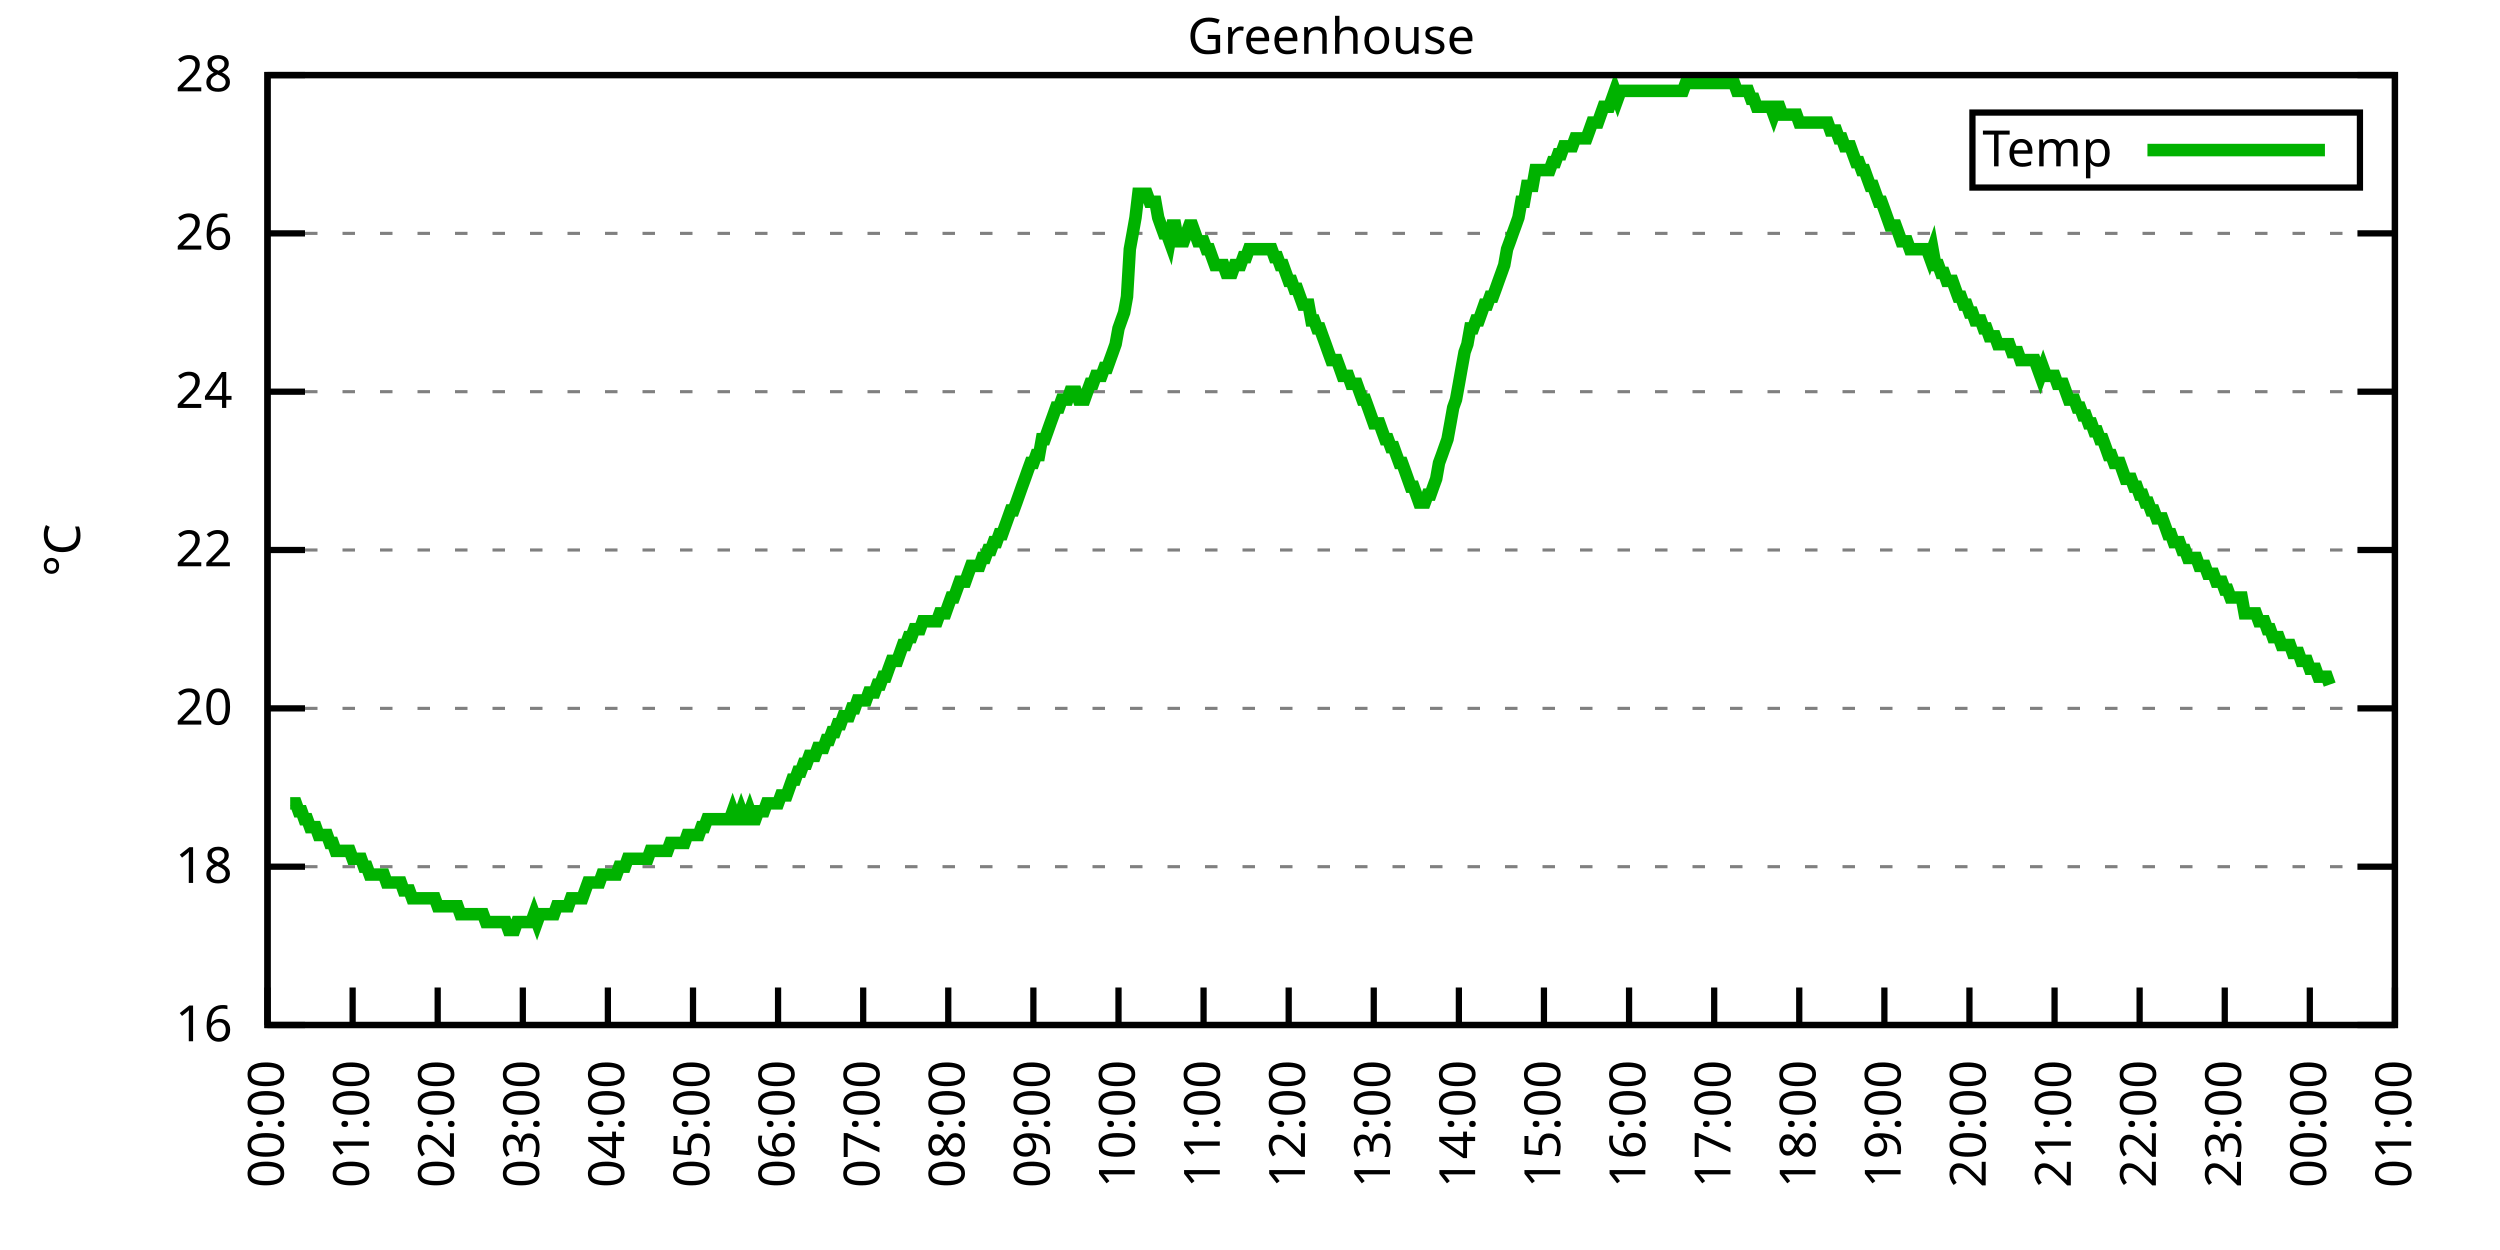
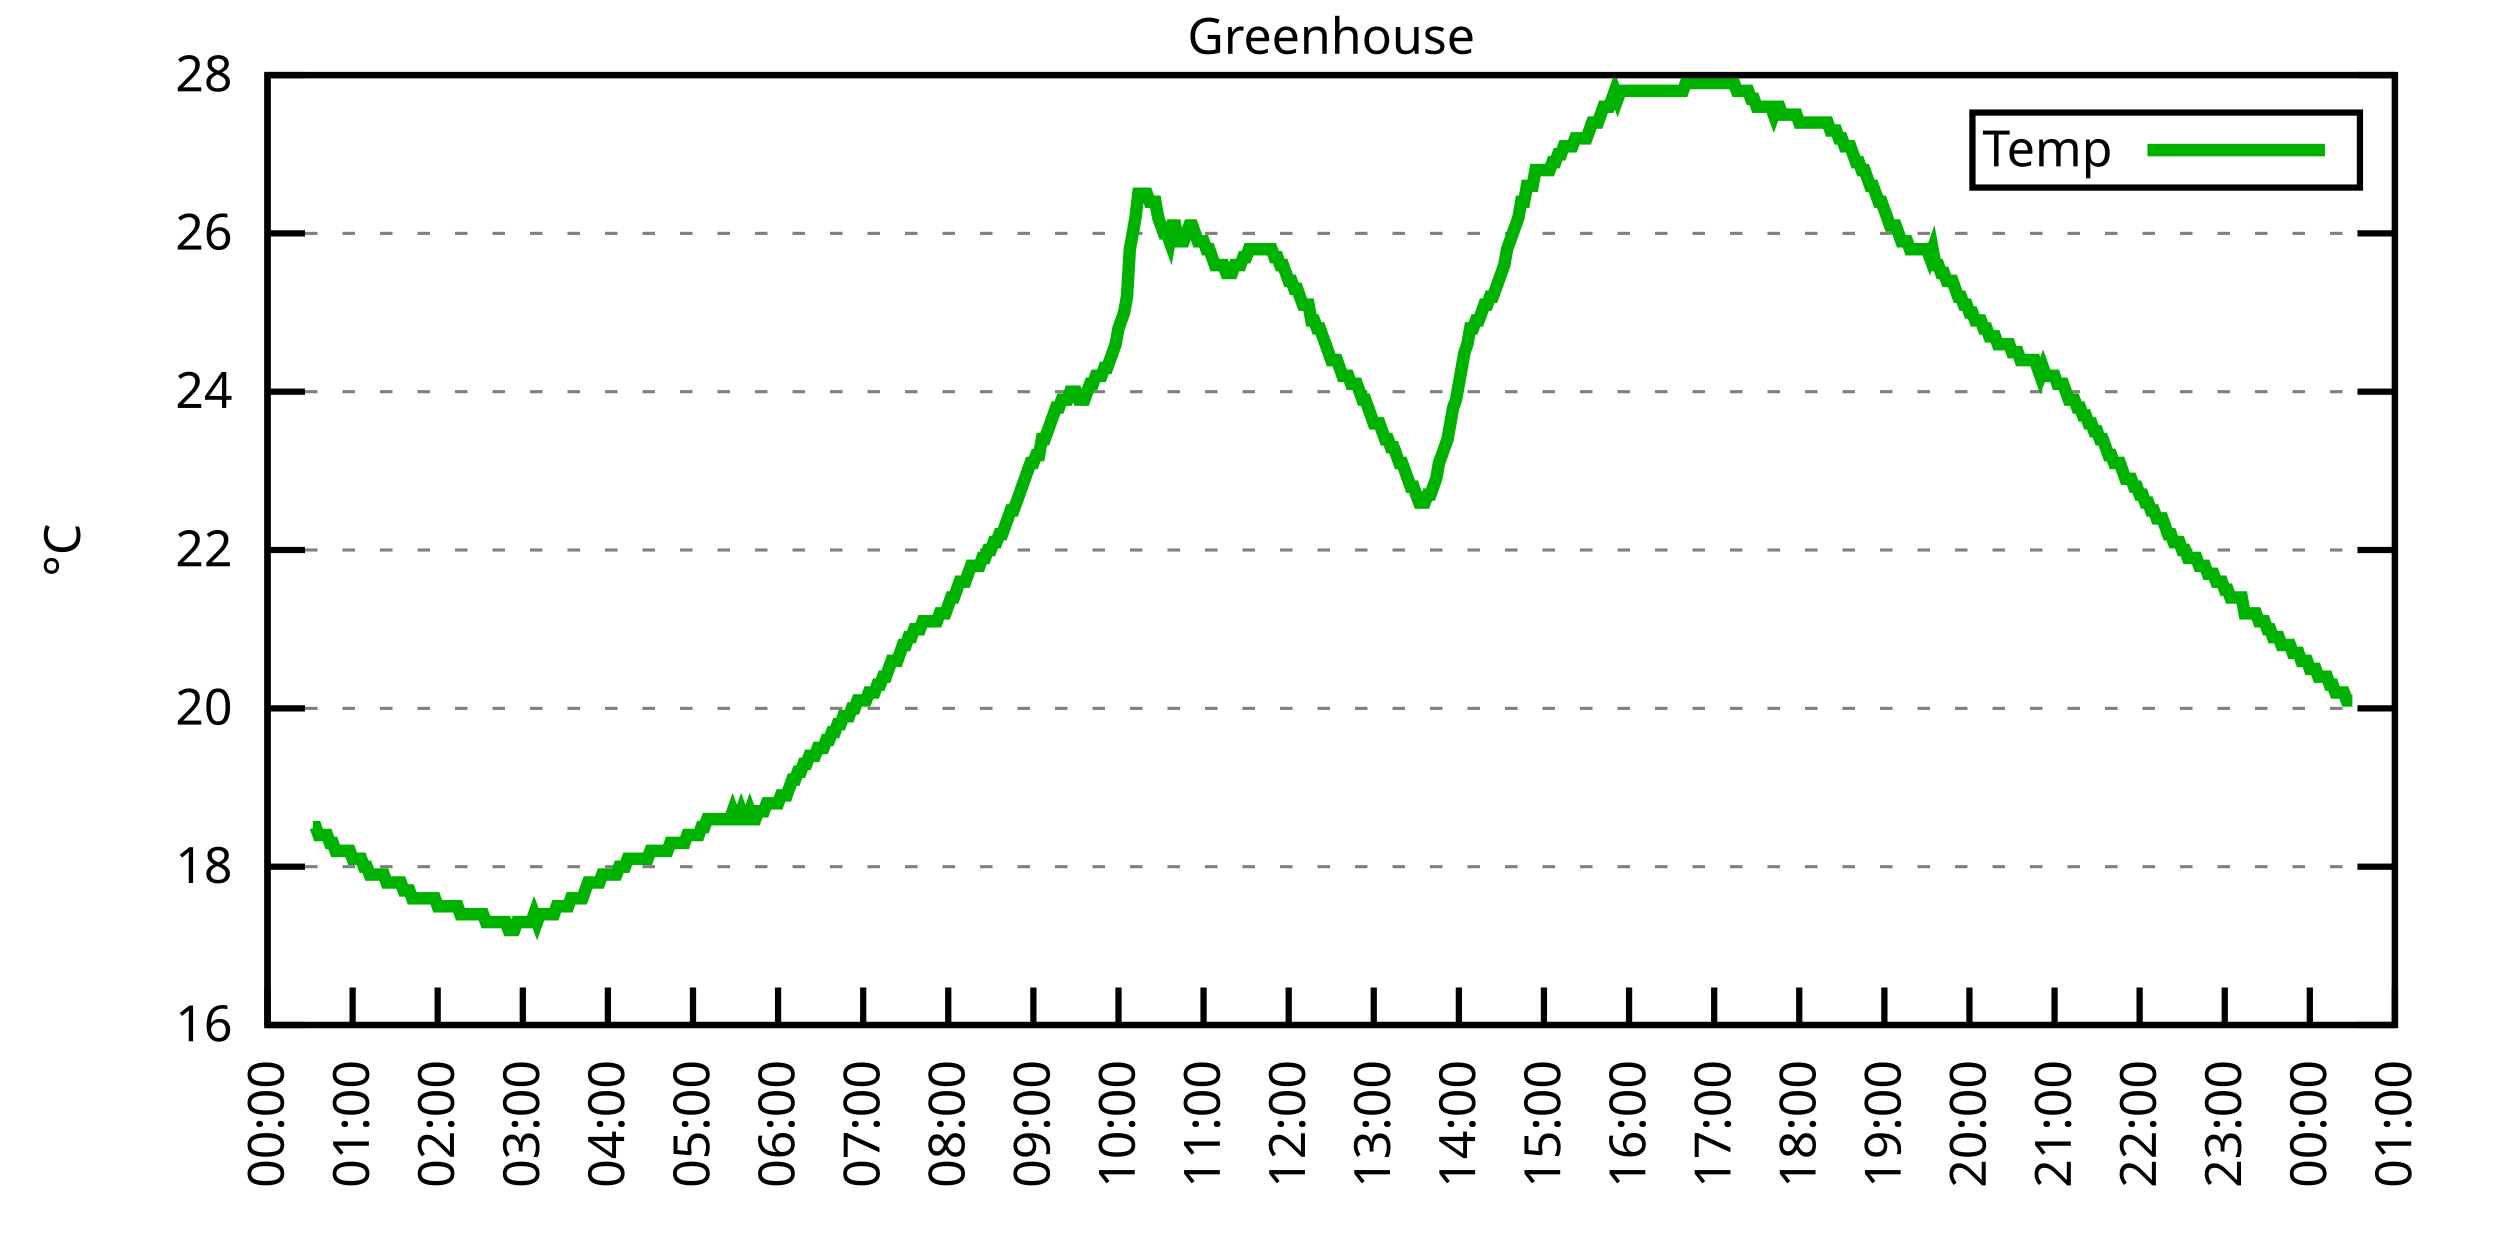
<svg xmlns="http://www.w3.org/2000/svg" xmlns:xlink="http://www.w3.org/1999/xlink" width="400" height="200" viewBox="0 0 400 200">
  <g id="gnuplot_canvas">
    <rect x="0" y="0" width="400" height="200" fill="none" />
    <defs>
      <circle id="gpDot" r="0.5" stroke-width="0.5" stroke="currentColor" />
      <path id="gpPt0" stroke-width="0.333" stroke="currentColor" d="M-1,0 h2 M0,-1 v2" />
      <path id="gpPt1" stroke-width="0.333" stroke="currentColor" d="M-1,-1 L1,1 M1,-1 L-1,1" />
      <path id="gpPt2" stroke-width="0.333" stroke="currentColor" d="M-1,0 L1,0 M0,-1 L0,1 M-1,-1 L1,1 M-1,1 L1,-1" />
      <rect id="gpPt3" stroke-width="0.333" stroke="currentColor" x="-1" y="-1" width="2" height="2" />
      <rect id="gpPt4" stroke-width="0.333" stroke="currentColor" fill="currentColor" x="-1" y="-1" width="2" height="2" />
      <circle id="gpPt5" stroke-width="0.333" stroke="currentColor" cx="0" cy="0" r="1" />
      <use xlink:href="#gpPt5" id="gpPt6" fill="currentColor" stroke="none" />
      <path id="gpPt7" stroke-width="0.333" stroke="currentColor" d="M0,-1.33 L-1.33,0.67 L1.33,0.67 z" />
      <use xlink:href="#gpPt7" id="gpPt8" fill="currentColor" stroke="none" />
      <use xlink:href="#gpPt7" id="gpPt9" stroke="currentColor" transform="rotate(180)" />
      <use xlink:href="#gpPt9" id="gpPt10" fill="currentColor" stroke="none" />
      <use xlink:href="#gpPt3" id="gpPt11" stroke="currentColor" transform="rotate(45)" />
      <use xlink:href="#gpPt11" id="gpPt12" fill="currentColor" stroke="none" />
      <path id="gpPt13" stroke-width="0.333" stroke="currentColor" d="M0,1.330 L1.265,0.411 L0.782,-1.067 L-0.782,-1.076 L-1.265,0.411 z" />
      <use xlink:href="#gpPt13" id="gpPt14" fill="currentColor" stroke="none" />
      <filter id="textbox" filterUnits="objectBoundingBox" x="0" y="0" height="1" width="1">
        <feFlood flood-color="white" flood-opacity="1" result="bgnd" />
        <feComposite in="SourceGraphic" in2="bgnd" operator="atop" />
      </filter>
      <filter id="greybox" filterUnits="objectBoundingBox" x="0" y="0" height="1" width="1">
        <feFlood flood-color="lightgrey" flood-opacity="1" result="grey" />
        <feComposite in="SourceGraphic" in2="grey" operator="atop" />
      </filter>
    </defs>
    <g fill="none" color="white" stroke="currentColor" stroke-width="1.00" stroke-linecap="butt" stroke-linejoin="miter">
</g>
    <g fill="none" color="black" stroke="currentColor" stroke-width="1.00" stroke-linecap="butt" stroke-linejoin="miter">
      <g stroke="none" shape-rendering="crispEdges">
        <polygon fill="rgb(255, 255, 255)" points="42.80,164.00 383.18,164.00 383.18,12.02 42.80,12.02 " />
      </g>
    </g>
    <g fill="none" color="black" stroke="currentColor" stroke-width="1.00" stroke-linecap="butt" stroke-linejoin="miter">
</g>
    <g fill="none" color="black" stroke="black" stroke-width="0.50" stroke-linecap="butt" stroke-linejoin="miter">
</g>
    <g fill="none" color="gray" stroke="currentColor" stroke-width="0.50" stroke-linecap="butt" stroke-linejoin="miter">
      <path stroke="gray" stroke-dasharray="2,4" class="gridline" d="M42.80,164.00 L383.19,164.00  " />
    </g>
    <g fill="none" color="gray" stroke="gray" stroke-width="1.00" stroke-linecap="butt" stroke-linejoin="miter">
</g>
    <g fill="none" color="black" stroke="currentColor" stroke-width="1.00" stroke-linecap="butt" stroke-linejoin="miter">
      <path stroke="black" d="M42.80,164.00 L48.80,164.00 M383.19,164.00 L377.19,164.00  " />
      <g transform="translate(37.20,166.60)" stroke="none" fill="black" font-family="Sans" font-size="8.00" text-anchor="end">
        <text>
          <tspan font-family="Sans"> 16</tspan>
        </text>
      </g>
    </g>
    <g fill="none" color="black" stroke="currentColor" stroke-width="1.00" stroke-linecap="butt" stroke-linejoin="miter">
</g>
    <g fill="none" color="black" stroke="black" stroke-width="0.50" stroke-linecap="butt" stroke-linejoin="miter">
</g>
    <g fill="none" color="gray" stroke="currentColor" stroke-width="0.50" stroke-linecap="butt" stroke-linejoin="miter">
      <path stroke="gray" stroke-dasharray="2,4" class="gridline" d="M42.80,138.67 L383.19,138.67  " />
    </g>
    <g fill="none" color="gray" stroke="gray" stroke-width="1.00" stroke-linecap="butt" stroke-linejoin="miter">
</g>
    <g fill="none" color="black" stroke="currentColor" stroke-width="1.00" stroke-linecap="butt" stroke-linejoin="miter">
      <path stroke="black" d="M42.80,138.67 L48.80,138.67 M383.19,138.67 L377.19,138.67  " />
      <g transform="translate(37.20,141.27)" stroke="none" fill="black" font-family="Sans" font-size="8.00" text-anchor="end">
        <text>
          <tspan font-family="Sans"> 18</tspan>
        </text>
      </g>
    </g>
    <g fill="none" color="black" stroke="currentColor" stroke-width="1.00" stroke-linecap="butt" stroke-linejoin="miter">
</g>
    <g fill="none" color="black" stroke="black" stroke-width="0.50" stroke-linecap="butt" stroke-linejoin="miter">
</g>
    <g fill="none" color="gray" stroke="currentColor" stroke-width="0.50" stroke-linecap="butt" stroke-linejoin="miter">
      <path stroke="gray" stroke-dasharray="2,4" class="gridline" d="M42.80,113.34 L383.19,113.34  " />
    </g>
    <g fill="none" color="gray" stroke="gray" stroke-width="1.00" stroke-linecap="butt" stroke-linejoin="miter">
</g>
    <g fill="none" color="black" stroke="currentColor" stroke-width="1.00" stroke-linecap="butt" stroke-linejoin="miter">
      <path stroke="black" d="M42.80,113.34 L48.80,113.34 M383.19,113.34 L377.19,113.34  " />
      <g transform="translate(37.20,115.94)" stroke="none" fill="black" font-family="Sans" font-size="8.00" text-anchor="end">
        <text>
          <tspan font-family="Sans"> 20</tspan>
        </text>
      </g>
    </g>
    <g fill="none" color="black" stroke="currentColor" stroke-width="1.00" stroke-linecap="butt" stroke-linejoin="miter">
</g>
    <g fill="none" color="black" stroke="black" stroke-width="0.50" stroke-linecap="butt" stroke-linejoin="miter">
</g>
    <g fill="none" color="gray" stroke="currentColor" stroke-width="0.50" stroke-linecap="butt" stroke-linejoin="miter">
      <path stroke="gray" stroke-dasharray="2,4" class="gridline" d="M42.80,88.00 L383.19,88.00  " />
    </g>
    <g fill="none" color="gray" stroke="gray" stroke-width="1.00" stroke-linecap="butt" stroke-linejoin="miter">
</g>
    <g fill="none" color="black" stroke="currentColor" stroke-width="1.00" stroke-linecap="butt" stroke-linejoin="miter">
      <path stroke="black" d="M42.80,88.00 L48.80,88.00 M383.19,88.00 L377.19,88.00  " />
      <g transform="translate(37.20,90.60)" stroke="none" fill="black" font-family="Sans" font-size="8.00" text-anchor="end">
        <text>
          <tspan font-family="Sans"> 22</tspan>
        </text>
      </g>
    </g>
    <g fill="none" color="black" stroke="currentColor" stroke-width="1.00" stroke-linecap="butt" stroke-linejoin="miter">
</g>
    <g fill="none" color="black" stroke="black" stroke-width="0.50" stroke-linecap="butt" stroke-linejoin="miter">
</g>
    <g fill="none" color="gray" stroke="currentColor" stroke-width="0.50" stroke-linecap="butt" stroke-linejoin="miter">
      <path stroke="gray" stroke-dasharray="2,4" class="gridline" d="M42.80,62.67 L383.19,62.67  " />
    </g>
    <g fill="none" color="gray" stroke="gray" stroke-width="1.00" stroke-linecap="butt" stroke-linejoin="miter">
</g>
    <g fill="none" color="black" stroke="currentColor" stroke-width="1.00" stroke-linecap="butt" stroke-linejoin="miter">
      <path stroke="black" d="M42.80,62.67 L48.80,62.67 M383.19,62.67 L377.19,62.67  " />
      <g transform="translate(37.20,65.27)" stroke="none" fill="black" font-family="Sans" font-size="8.00" text-anchor="end">
        <text>
          <tspan font-family="Sans"> 24</tspan>
        </text>
      </g>
    </g>
    <g fill="none" color="black" stroke="currentColor" stroke-width="1.00" stroke-linecap="butt" stroke-linejoin="miter">
</g>
    <g fill="none" color="black" stroke="black" stroke-width="0.50" stroke-linecap="butt" stroke-linejoin="miter">
</g>
    <g fill="none" color="gray" stroke="currentColor" stroke-width="0.50" stroke-linecap="butt" stroke-linejoin="miter">
      <path stroke="gray" stroke-dasharray="2,4" class="gridline" d="M42.80,37.34 L383.19,37.34  " />
    </g>
    <g fill="none" color="gray" stroke="gray" stroke-width="1.00" stroke-linecap="butt" stroke-linejoin="miter">
</g>
    <g fill="none" color="black" stroke="currentColor" stroke-width="1.00" stroke-linecap="butt" stroke-linejoin="miter">
      <path stroke="black" d="M42.80,37.34 L48.80,37.34 M383.19,37.34 L377.19,37.34  " />
      <g transform="translate(37.20,39.94)" stroke="none" fill="black" font-family="Sans" font-size="8.00" text-anchor="end">
        <text>
          <tspan font-family="Sans"> 26</tspan>
        </text>
      </g>
    </g>
    <g fill="none" color="black" stroke="currentColor" stroke-width="1.00" stroke-linecap="butt" stroke-linejoin="miter">
</g>
    <g fill="none" color="black" stroke="black" stroke-width="0.50" stroke-linecap="butt" stroke-linejoin="miter">
</g>
    <g fill="none" color="gray" stroke="currentColor" stroke-width="0.50" stroke-linecap="butt" stroke-linejoin="miter">
      <path stroke="gray" stroke-dasharray="2,4" class="gridline" d="M42.80,12.01 L383.19,12.01  " />
    </g>
    <g fill="none" color="gray" stroke="gray" stroke-width="1.00" stroke-linecap="butt" stroke-linejoin="miter">
</g>
    <g fill="none" color="black" stroke="currentColor" stroke-width="1.00" stroke-linecap="butt" stroke-linejoin="miter">
      <path stroke="black" d="M42.80,12.01 L48.80,12.01 M383.19,12.01 L377.19,12.01  " />
      <g transform="translate(37.20,14.61)" stroke="none" fill="black" font-family="Sans" font-size="8.00" text-anchor="end">
        <text>
          <tspan font-family="Sans"> 28</tspan>
        </text>
      </g>
    </g>
    <g fill="none" color="black" stroke="currentColor" stroke-width="1.00" stroke-linecap="butt" stroke-linejoin="miter">
      <path stroke="black" d="M42.80,164.00 L42.80,158.00  " />
      <g transform="translate(45.40,169.60) rotate(270.00)" stroke="none" fill="black" font-family="Sans" font-size="8.00" text-anchor="end">
        <text>
          <tspan font-family="Sans">00:00</tspan>
        </text>
      </g>
    </g>
    <g fill="none" color="black" stroke="currentColor" stroke-width="1.00" stroke-linecap="butt" stroke-linejoin="miter">
      <path stroke="black" d="M56.42,164.00 L56.42,158.00  " />
      <g transform="translate(59.02,169.60) rotate(270.00)" stroke="none" fill="black" font-family="Sans" font-size="8.00" text-anchor="end">
        <text>
          <tspan font-family="Sans">01:00</tspan>
        </text>
      </g>
    </g>
    <g fill="none" color="black" stroke="currentColor" stroke-width="1.00" stroke-linecap="butt" stroke-linejoin="miter">
      <path stroke="black" d="M70.03,164.00 L70.03,158.00  " />
      <g transform="translate(72.63,169.60) rotate(270.00)" stroke="none" fill="black" font-family="Sans" font-size="8.00" text-anchor="end">
        <text>
          <tspan font-family="Sans">02:00</tspan>
        </text>
      </g>
    </g>
    <g fill="none" color="black" stroke="currentColor" stroke-width="1.00" stroke-linecap="butt" stroke-linejoin="miter">
      <path stroke="black" d="M83.65,164.00 L83.65,158.00  " />
      <g transform="translate(86.25,169.60) rotate(270.00)" stroke="none" fill="black" font-family="Sans" font-size="8.00" text-anchor="end">
        <text>
          <tspan font-family="Sans">03:00</tspan>
        </text>
      </g>
    </g>
    <g fill="none" color="black" stroke="currentColor" stroke-width="1.00" stroke-linecap="butt" stroke-linejoin="miter">
      <path stroke="black" d="M97.26,164.00 L97.26,158.00  " />
      <g transform="translate(99.86,169.60) rotate(270.00)" stroke="none" fill="black" font-family="Sans" font-size="8.00" text-anchor="end">
        <text>
          <tspan font-family="Sans">04:00</tspan>
        </text>
      </g>
    </g>
    <g fill="none" color="black" stroke="currentColor" stroke-width="1.00" stroke-linecap="butt" stroke-linejoin="miter">
      <path stroke="black" d="M110.88,164.00 L110.88,158.00  " />
      <g transform="translate(113.48,169.60) rotate(270.00)" stroke="none" fill="black" font-family="Sans" font-size="8.00" text-anchor="end">
        <text>
          <tspan font-family="Sans">05:00</tspan>
        </text>
      </g>
    </g>
    <g fill="none" color="black" stroke="currentColor" stroke-width="1.00" stroke-linecap="butt" stroke-linejoin="miter">
      <path stroke="black" d="M124.49,164.00 L124.49,158.00  " />
      <g transform="translate(127.09,169.60) rotate(270.00)" stroke="none" fill="black" font-family="Sans" font-size="8.00" text-anchor="end">
        <text>
          <tspan font-family="Sans">06:00</tspan>
        </text>
      </g>
    </g>
    <g fill="none" color="black" stroke="currentColor" stroke-width="1.00" stroke-linecap="butt" stroke-linejoin="miter">
      <path stroke="black" d="M138.11,164.00 L138.11,158.00  " />
      <g transform="translate(140.71,169.60) rotate(270.00)" stroke="none" fill="black" font-family="Sans" font-size="8.00" text-anchor="end">
        <text>
          <tspan font-family="Sans">07:00</tspan>
        </text>
      </g>
    </g>
    <g fill="none" color="black" stroke="currentColor" stroke-width="1.00" stroke-linecap="butt" stroke-linejoin="miter">
      <path stroke="black" d="M151.72,164.00 L151.72,158.00  " />
      <g transform="translate(154.32,169.60) rotate(270.00)" stroke="none" fill="black" font-family="Sans" font-size="8.00" text-anchor="end">
        <text>
          <tspan font-family="Sans">08:00</tspan>
        </text>
      </g>
    </g>
    <g fill="none" color="black" stroke="currentColor" stroke-width="1.00" stroke-linecap="butt" stroke-linejoin="miter">
      <path stroke="black" d="M165.34,164.00 L165.34,158.00  " />
      <g transform="translate(167.94,169.60) rotate(270.00)" stroke="none" fill="black" font-family="Sans" font-size="8.00" text-anchor="end">
        <text>
          <tspan font-family="Sans">09:00</tspan>
        </text>
      </g>
    </g>
    <g fill="none" color="black" stroke="currentColor" stroke-width="1.00" stroke-linecap="butt" stroke-linejoin="miter">
      <path stroke="black" d="M178.96,164.00 L178.96,158.00  " />
      <g transform="translate(181.56,169.60) rotate(270.00)" stroke="none" fill="black" font-family="Sans" font-size="8.00" text-anchor="end">
        <text>
          <tspan font-family="Sans">10:00</tspan>
        </text>
      </g>
    </g>
    <g fill="none" color="black" stroke="currentColor" stroke-width="1.00" stroke-linecap="butt" stroke-linejoin="miter">
      <path stroke="black" d="M192.57,164.00 L192.57,158.00  " />
      <g transform="translate(195.17,169.60) rotate(270.00)" stroke="none" fill="black" font-family="Sans" font-size="8.00" text-anchor="end">
        <text>
          <tspan font-family="Sans">11:00</tspan>
        </text>
      </g>
    </g>
    <g fill="none" color="black" stroke="currentColor" stroke-width="1.00" stroke-linecap="butt" stroke-linejoin="miter">
      <path stroke="black" d="M206.19,164.00 L206.19,158.00  " />
      <g transform="translate(208.79,169.60) rotate(270.00)" stroke="none" fill="black" font-family="Sans" font-size="8.00" text-anchor="end">
        <text>
          <tspan font-family="Sans">12:00</tspan>
        </text>
      </g>
    </g>
    <g fill="none" color="black" stroke="currentColor" stroke-width="1.00" stroke-linecap="butt" stroke-linejoin="miter">
      <path stroke="black" d="M219.80,164.00 L219.80,158.00  " />
      <g transform="translate(222.40,169.60) rotate(270.00)" stroke="none" fill="black" font-family="Sans" font-size="8.00" text-anchor="end">
        <text>
          <tspan font-family="Sans">13:00</tspan>
        </text>
      </g>
    </g>
    <g fill="none" color="black" stroke="currentColor" stroke-width="1.00" stroke-linecap="butt" stroke-linejoin="miter">
      <path stroke="black" d="M233.42,164.00 L233.42,158.00  " />
      <g transform="translate(236.02,169.60) rotate(270.00)" stroke="none" fill="black" font-family="Sans" font-size="8.00" text-anchor="end">
        <text>
          <tspan font-family="Sans">14:00</tspan>
        </text>
      </g>
    </g>
    <g fill="none" color="black" stroke="currentColor" stroke-width="1.00" stroke-linecap="butt" stroke-linejoin="miter">
      <path stroke="black" d="M247.03,164.00 L247.03,158.00  " />
      <g transform="translate(249.63,169.60) rotate(270.00)" stroke="none" fill="black" font-family="Sans" font-size="8.00" text-anchor="end">
        <text>
          <tspan font-family="Sans">15:00</tspan>
        </text>
      </g>
    </g>
    <g fill="none" color="black" stroke="currentColor" stroke-width="1.00" stroke-linecap="butt" stroke-linejoin="miter">
      <path stroke="black" d="M260.65,164.00 L260.65,158.00  " />
      <g transform="translate(263.25,169.60) rotate(270.00)" stroke="none" fill="black" font-family="Sans" font-size="8.00" text-anchor="end">
        <text>
          <tspan font-family="Sans">16:00</tspan>
        </text>
      </g>
    </g>
    <g fill="none" color="black" stroke="currentColor" stroke-width="1.00" stroke-linecap="butt" stroke-linejoin="miter">
      <path stroke="black" d="M274.27,164.00 L274.27,158.00  " />
      <g transform="translate(276.87,169.60) rotate(270.00)" stroke="none" fill="black" font-family="Sans" font-size="8.00" text-anchor="end">
        <text>
          <tspan font-family="Sans">17:00</tspan>
        </text>
      </g>
    </g>
    <g fill="none" color="black" stroke="currentColor" stroke-width="1.00" stroke-linecap="butt" stroke-linejoin="miter">
      <path stroke="black" d="M287.88,164.00 L287.88,158.00  " />
      <g transform="translate(290.48,169.60) rotate(270.00)" stroke="none" fill="black" font-family="Sans" font-size="8.00" text-anchor="end">
        <text>
          <tspan font-family="Sans">18:00</tspan>
        </text>
      </g>
    </g>
    <g fill="none" color="black" stroke="currentColor" stroke-width="1.00" stroke-linecap="butt" stroke-linejoin="miter">
      <path stroke="black" d="M301.50,164.00 L301.50,158.00  " />
      <g transform="translate(304.10,169.60) rotate(270.00)" stroke="none" fill="black" font-family="Sans" font-size="8.00" text-anchor="end">
        <text>
          <tspan font-family="Sans">19:00</tspan>
        </text>
      </g>
    </g>
    <g fill="none" color="black" stroke="currentColor" stroke-width="1.00" stroke-linecap="butt" stroke-linejoin="miter">
      <path stroke="black" d="M315.11,164.00 L315.11,158.00  " />
      <g transform="translate(317.71,169.60) rotate(270.00)" stroke="none" fill="black" font-family="Sans" font-size="8.00" text-anchor="end">
        <text>
          <tspan font-family="Sans">20:00</tspan>
        </text>
      </g>
    </g>
    <g fill="none" color="black" stroke="currentColor" stroke-width="1.00" stroke-linecap="butt" stroke-linejoin="miter">
      <path stroke="black" d="M328.73,164.00 L328.73,158.00  " />
      <g transform="translate(331.33,169.60) rotate(270.00)" stroke="none" fill="black" font-family="Sans" font-size="8.00" text-anchor="end">
        <text>
          <tspan font-family="Sans">21:00</tspan>
        </text>
      </g>
    </g>
    <g fill="none" color="black" stroke="currentColor" stroke-width="1.00" stroke-linecap="butt" stroke-linejoin="miter">
      <path stroke="black" d="M342.34,164.00 L342.34,158.00  " />
      <g transform="translate(344.94,169.60) rotate(270.00)" stroke="none" fill="black" font-family="Sans" font-size="8.00" text-anchor="end">
        <text>
          <tspan font-family="Sans">22:00</tspan>
        </text>
      </g>
    </g>
    <g fill="none" color="black" stroke="currentColor" stroke-width="1.00" stroke-linecap="butt" stroke-linejoin="miter">
      <path stroke="black" d="M355.96,164.00 L355.96,158.00  " />
      <g transform="translate(358.56,169.60) rotate(270.00)" stroke="none" fill="black" font-family="Sans" font-size="8.00" text-anchor="end">
        <text>
          <tspan font-family="Sans">23:00</tspan>
        </text>
      </g>
    </g>
    <g fill="none" color="black" stroke="currentColor" stroke-width="1.00" stroke-linecap="butt" stroke-linejoin="miter">
      <path stroke="black" d="M369.57,164.00 L369.57,158.00  " />
      <g transform="translate(372.17,169.60) rotate(270.00)" stroke="none" fill="black" font-family="Sans" font-size="8.00" text-anchor="end">
        <text>
          <tspan font-family="Sans">00:00</tspan>
        </text>
      </g>
    </g>
    <g fill="none" color="black" stroke="currentColor" stroke-width="1.00" stroke-linecap="butt" stroke-linejoin="miter">
      <path stroke="black" d="M383.19,164.00 L383.19,158.00  " />
      <g transform="translate(385.79,169.60) rotate(270.00)" stroke="none" fill="black" font-family="Sans" font-size="8.00" text-anchor="end">
        <text>
          <tspan font-family="Sans">01:00</tspan>
        </text>
      </g>
    </g>
    <g fill="none" color="black" stroke="currentColor" stroke-width="1.00" stroke-linecap="butt" stroke-linejoin="miter">
</g>
    <g fill="none" color="black" stroke="currentColor" stroke-width="1.00" stroke-linecap="butt" stroke-linejoin="miter">
      <path stroke="black" d="M42.80,12.01 L42.80,164.00 L383.19,164.00 L383.19,12.01 L42.80,12.01 Z  " />
    </g>
    <g fill="none" color="black" stroke="currentColor" stroke-width="1.00" stroke-linecap="butt" stroke-linejoin="miter">
</g>
    <g fill="none" color="black" stroke="currentColor" stroke-width="1.00" stroke-linecap="butt" stroke-linejoin="miter">
      <path stroke="black" d="M315.59,30.01 L315.59,18.01 L377.59,18.01 L377.59,30.01 L315.59,30.01 Z  " />
    </g>
    <g id="Greenhouse_plot_1">
      <g fill="none" color="white" stroke="black" stroke-width="2.00" stroke-linecap="butt" stroke-linejoin="miter">
</g>
      <g fill="none" color="black" stroke="currentColor" stroke-width="2.00" stroke-linecap="butt" stroke-linejoin="miter">
        <g transform="translate(337.99,26.61)" stroke="none" fill="black" font-family="Sans" font-size="8.00" text-anchor="end">
          <text>
            <tspan font-family="Sans">Temp</tspan>
          </text>
        </g>
      </g>
      <g fill="none" color="black" stroke="currentColor" stroke-width="2.00" stroke-linecap="butt" stroke-linejoin="miter">
-         <path stroke="rgb(  0, 178,   0)" d="M343.59,24.01 L371.99,24.01 M46.43,128.54 L46.88,128.54 L47.34,128.54 L47.79,129.80 L48.25,129.80 L48.70,131.07   L49.15,131.07 L49.61,132.34 L50.06,132.34 L50.52,132.34 L50.97,133.60 L51.42,133.60 L51.88,133.60 L52.33,133.60   L52.78,134.87 L53.24,134.87 L53.69,136.14 L54.15,136.14 L54.60,136.14 L55.05,136.14 L55.51,136.14 L55.96,136.14   L56.42,137.40 L56.87,137.40 L57.32,137.40 L57.78,137.40 L58.23,138.67 L58.68,138.67 L59.14,139.93 L59.59,139.93   L60.05,139.93 L60.50,139.93 L60.95,139.93 L61.41,139.93 L61.86,141.20 L62.32,141.20 L62.77,141.20 L63.22,141.20   L63.68,141.20 L64.13,141.20 L64.58,142.47 L65.04,142.47 L65.49,142.47 L65.95,143.73 L66.40,143.73 L66.85,143.73   L67.31,143.73 L67.76,143.73 L68.22,143.73 L68.67,143.73 L69.12,143.73 L69.58,143.73 L70.03,145.00 L70.49,145.00   L70.94,145.00 L71.39,145.00 L71.85,145.00 L72.30,145.00 L72.75,145.00 L73.21,145.00 L73.66,146.27 L74.12,146.27   L74.57,146.27 L75.02,146.27 L75.48,146.27 L75.93,146.27 L76.39,146.27 L76.84,146.27 L77.29,146.27 L77.75,147.53   L78.20,147.53 L78.65,147.53 L79.11,147.53 L79.56,147.53 L80.02,147.53 L80.47,147.53 L80.92,147.53 L81.38,148.80   L81.83,148.80 L82.29,148.80 L82.74,147.53 L83.19,147.53 L83.65,147.53 L84.10,147.53 L84.55,147.53 L85.01,147.53   L85.46,146.27 L85.92,147.53 L86.37,146.27 L86.82,146.27 L87.28,146.27 L87.73,146.27 L88.19,146.27 L88.64,146.27   L89.09,145.00 L89.55,145.00 L90.00,145.00 L90.45,145.00 L90.91,145.00 L91.36,143.73 L91.82,143.73 L92.27,143.73   L92.72,143.73 L93.18,143.73 L93.63,142.47 L94.09,141.20 L94.54,141.20 L94.99,141.20 L95.45,141.20 L95.90,141.20   L96.35,139.93 L96.81,139.93 L97.26,139.93 L97.72,139.93 L98.17,139.93 L98.62,139.93 L99.08,138.67 L99.53,138.67   L99.99,138.67 L100.44,137.40 L100.89,137.40 L101.35,137.40 L101.80,137.40 L102.25,137.40 L102.71,137.40 L103.16,137.40   L103.62,137.40 L104.07,136.14 L104.52,136.14 L104.98,136.14 L105.43,136.14 L105.89,136.14 L106.34,136.14 L106.79,136.14   L107.25,134.87 L107.70,134.87 L108.15,134.87 L108.61,134.87 L109.06,134.87 L109.52,134.87 L109.97,133.60 L110.42,133.60   L110.88,133.60 L111.33,133.60 L111.79,133.60 L112.24,132.34 L112.69,132.34 L113.15,131.07 L113.60,131.07 L114.05,131.07   L114.51,131.07 L114.96,131.07 L115.42,131.07 L115.87,131.07 L116.32,131.07 L116.78,131.07 L117.23,129.80 L117.69,131.07   L118.14,131.07 L118.59,129.80 L119.05,131.07 L119.50,131.07 L119.96,129.80 L120.41,131.07 L120.86,131.07 L121.32,129.80   L121.77,129.80 L122.22,129.80 L122.68,128.54 L123.13,128.54 L123.59,128.54 L124.04,128.54 L124.49,128.54 L124.95,127.27   L125.40,127.27 L125.86,127.27 L126.31,126.00 L126.76,124.74 L127.22,124.74 L127.67,123.47 L128.12,123.47 L128.58,122.20   L129.03,122.20 L129.49,120.94 L129.94,120.94 L130.39,120.94 L130.85,119.67 L131.30,119.67 L131.76,119.67 L132.21,118.40   L132.66,118.40 L133.12,117.14 L133.57,117.14 L134.02,115.87 L134.48,115.87 L134.93,114.60 L135.39,114.60 L135.84,114.60   L136.29,113.34 L136.75,113.34 L137.20,112.07 L137.66,112.07 L138.11,112.07 L138.56,112.07 L139.02,110.80 L139.47,110.80   L139.92,110.80 L140.38,109.54 L140.83,109.54 L141.29,108.27 L141.74,108.27 L142.19,107.00 L142.65,105.74 L143.10,105.74   L143.56,105.74 L144.01,104.47 L144.46,103.20 L144.92,103.20 L145.37,101.94 L145.82,101.94 L146.28,100.67 L146.73,100.67   L147.19,100.67 L147.64,99.40 L148.09,99.40 L148.55,99.40 L149.00,99.40 L149.46,99.40 L149.91,99.40 L150.36,98.14   L150.82,98.14 L151.27,98.14 L151.72,96.87 L152.18,95.60 L152.63,95.60 L153.09,94.34 L153.54,93.07 L153.99,93.07   L154.45,93.07 L154.90,91.80 L155.36,90.54 L155.81,90.54 L156.26,90.54 L156.72,90.54 L157.17,89.27 L157.62,89.27   L158.08,88.00 L158.53,88.00 L158.99,86.74 L159.44,86.74 L159.89,85.47 L160.35,85.47 L160.80,84.21 L161.26,82.94   L161.71,81.67 L162.16,81.67 L162.62,80.41 L163.07,79.14 L163.52,77.87 L163.98,76.61 L164.43,75.34 L164.89,74.07   L165.34,74.07 L165.79,72.81 L166.25,72.81 L166.70,70.27 L167.16,70.27 L167.61,69.01 L168.06,67.74 L168.52,66.47   L168.97,65.21 L169.43,65.21 L169.88,63.94 L170.33,63.94 L170.79,63.94 L171.24,62.67 L171.69,62.67 L172.15,62.67   L172.60,63.94 L173.06,63.94 L173.51,63.94 L173.96,62.67 L174.42,61.41 L174.87,61.41 L175.33,60.14 L175.78,60.14   L176.23,60.14 L176.69,58.87 L177.14,58.87 L177.59,57.61 L178.05,56.34 L178.50,55.07 L178.96,52.54 L179.41,51.27   L179.86,50.01 L180.32,47.47 L180.77,39.87 L181.23,37.34 L181.68,34.81 L182.13,31.01 L182.59,31.01 L183.04,31.01   L183.49,31.01 L183.95,32.28 L184.40,32.28 L184.86,32.28 L185.31,34.81 L185.76,36.08 L186.22,37.34 L186.67,37.34   L187.13,38.61 L187.58,36.08 L188.03,36.08 L188.49,38.61 L188.94,38.61 L189.39,38.61 L189.85,37.34 L190.30,36.08   L190.76,36.08 L191.21,37.34 L191.66,38.61 L192.12,38.61 L192.57,38.61 L193.03,39.87 L193.48,39.87 L193.93,41.14   L194.39,42.41 L194.84,42.41 L195.29,42.41 L195.75,42.41 L196.20,43.67 L196.66,43.67 L197.11,43.67 L197.56,42.41   L198.02,42.41 L198.47,42.41 L198.93,41.14 L199.38,41.14 L199.83,39.87 L200.29,39.87 L200.74,39.87 L201.19,39.87   L201.65,39.87 L202.10,39.87 L202.56,39.87 L203.01,39.87 L203.46,39.87 L203.92,41.14 L204.37,41.14 L204.83,42.41   L205.28,42.41 L205.73,43.67 L206.19,44.94 L206.64,44.94 L207.09,46.21 L207.55,46.21 L208.00,47.47 L208.46,48.74   L208.91,48.74 L209.36,48.74 L209.82,51.27 L210.27,51.27 L210.73,52.54 L211.18,52.54 L211.63,53.81 L212.09,55.07   L212.54,56.34 L213.00,57.61 L213.45,57.61 L213.90,57.61 L214.36,58.87 L214.81,60.14 L215.26,60.14 L215.72,60.14   L216.17,61.41 L216.63,61.41 L217.08,61.41 L217.53,62.67 L217.99,63.94 L218.44,63.94 L218.90,65.21 L219.35,66.47   L219.80,67.74 L220.26,67.74 L220.71,67.74 L221.16,69.01 L221.62,70.27 L222.07,70.27 L222.53,71.54 L222.98,71.54   L223.43,72.81 L223.89,74.07 L224.34,74.07 L224.80,75.34 L225.25,76.61 L225.70,77.87 L226.16,77.87 L226.61,79.14   L227.06,80.41 L227.52,80.41 L227.97,80.41 L228.43,79.14 L228.88,79.14 L229.33,77.87 L229.79,76.61 L230.24,74.07   L230.70,72.81 L231.15,71.54 L231.60,70.27 L232.06,67.74 L232.51,65.21 L232.96,63.94 L233.42,61.41 L233.87,58.87   L234.33,56.34 L234.78,55.07 L235.23,52.54 L235.69,52.54 L236.14,51.27 L236.60,51.27 L237.05,50.01 L237.50,48.74   L237.96,48.74 L238.41,47.47 L238.86,47.47 L239.32,46.21 L239.77,44.94 L240.23,43.67 L240.68,42.41 L241.13,39.87   L241.59,38.61 L242.04,37.34 L242.50,36.08 L242.95,34.81 L243.40,32.28 L243.86,32.28 L244.31,29.74 L244.76,29.74   L245.22,29.74 L245.67,27.21 L246.13,27.21 L246.58,27.21 L247.03,27.21 L247.49,27.21 L247.94,27.21 L248.40,25.94   L248.85,25.94 L249.30,24.68 L249.76,24.68 L250.21,23.41 L250.66,23.41 L251.12,23.41 L251.57,23.41 L252.03,22.14   L252.48,22.14 L252.93,22.14 L253.39,22.14 L253.84,22.14 L254.30,20.88 L254.75,19.61 L255.20,19.61 L255.66,19.61   L256.11,18.34 L256.56,17.08 L257.02,17.08 L257.47,17.08 L257.93,15.81 L258.38,14.54 L258.83,15.81 L259.29,14.54   L259.74,14.54 L260.20,14.54 L260.65,14.54 L261.10,14.54 L261.56,14.54 L262.01,14.54 L262.47,14.54 L262.92,14.54   L263.37,14.54 L263.83,14.54 L264.28,14.54 L264.73,14.54 L265.19,14.54 L265.64,14.54 L266.10,14.54 L266.55,14.54   L267.00,14.54 L267.46,14.54 L267.91,14.54 L268.37,14.54 L268.82,14.54 L269.27,14.54 L269.73,13.28 L270.18,13.28   L270.63,13.28 L271.09,13.28 L271.54,13.28 L272.00,13.28 L272.45,13.28 L272.90,13.28 L273.36,13.28 L273.81,13.28   L274.27,13.28 L274.72,13.28 L275.17,13.28 L275.63,13.28 L276.08,13.28 L276.53,13.28 L276.99,13.28 L277.44,13.28   L277.90,14.54 L278.35,14.54 L278.80,14.54 L279.26,14.54 L279.71,14.54 L280.17,15.81 L280.62,15.81 L281.07,17.08   L281.53,17.08 L281.98,17.08 L282.43,17.08 L282.89,17.08 L283.34,17.08 L283.80,18.34 L284.25,17.08 L284.70,17.08   L285.16,18.34 L285.61,18.34 L286.07,18.34 L286.52,18.34 L286.97,18.34 L287.43,18.34 L287.88,19.61 L288.33,19.61   L288.79,19.61 L289.24,19.61 L289.70,19.61 L290.15,19.61 L290.60,19.61 L291.06,19.61 L291.51,19.61 L291.97,19.61   L292.42,19.61 L292.87,20.88 L293.33,20.88 L293.78,20.88 L294.23,22.14 L294.69,22.14 L295.14,23.41 L295.60,23.41   L296.05,23.41 L296.50,24.68 L296.96,25.94 L297.41,25.94 L297.87,27.21 L298.32,27.21 L298.77,28.48 L299.23,29.74   L299.68,29.74 L300.13,31.01 L300.59,32.28 L301.04,32.28 L301.50,33.54 L301.95,34.81 L302.40,36.08 L302.86,36.08   L303.31,36.08 L303.77,37.34 L304.22,38.61 L304.67,38.61 L305.13,38.61 L305.58,39.87 L306.03,39.87 L306.49,39.87   L306.94,39.87 L307.40,39.87 L307.85,39.87 L308.30,39.87 L308.76,41.14 L309.21,39.87 L309.67,42.41 L310.12,42.41   L310.57,43.67 L311.03,43.67 L311.48,44.94 L311.94,44.94 L312.39,44.94 L312.84,46.21 L313.30,47.47 L313.75,47.47   L314.20,48.74 L314.66,48.74 L315.11,50.01 L315.57,50.01 L316.02,51.27 L316.47,51.27 L316.93,51.27 L317.38,52.54   L317.84,52.54 L318.29,53.81 L318.74,53.81 L319.20,53.81 L319.65,55.07 L320.10,55.07 L320.56,55.07 L321.01,55.07   L321.47,55.07 L321.92,56.34 L322.37,56.34 L322.83,56.34 L323.28,57.61 L323.74,57.61 L324.19,57.61 L324.64,57.61   L325.10,57.61 L325.55,57.61 L326.00,58.87 L326.46,60.14 L326.91,58.87 L327.37,60.14 L327.82,60.14 L328.27,60.14   L328.73,60.14 L329.18,61.41 L329.64,61.41 L330.09,61.41 L330.54,62.67 L331.00,63.94 L331.45,63.94 L331.90,63.94   L332.36,65.21 L332.81,65.21 L333.27,66.47 L333.72,66.47 L334.17,67.74 L334.63,67.74 L335.08,69.01 L335.54,69.01   L335.99,70.27 L336.44,70.27 L336.90,71.54 L337.35,72.81 L337.80,72.81 L338.26,74.07 L338.71,74.07 L339.17,74.07   L339.62,75.34 L340.07,76.61 L340.53,76.61 L340.98,76.61 L341.44,77.87 L341.89,77.87 L342.34,79.14 L342.80,79.14   L343.25,80.41 L343.70,80.41 L344.16,81.67 L344.61,81.67 L345.07,82.94 L345.52,82.94 L345.97,82.94 L346.43,84.21   L346.88,85.47 L347.34,85.47 L347.79,86.74 L348.24,86.74 L348.70,86.74 L349.15,88.00 L349.60,88.00 L350.06,89.27   L350.51,89.27 L350.97,89.27 L351.42,89.27 L351.87,90.54 L352.33,90.54 L352.78,90.54 L353.24,91.80 L353.69,91.80   L354.14,91.80 L354.60,93.07 L355.05,93.07 L355.50,93.07 L355.96,94.34 L356.41,94.34 L356.87,95.60 L357.32,95.60   L357.77,95.60 L358.23,95.60 L358.68,95.60 L359.14,98.14 L359.59,98.14 L360.04,98.14 L360.50,98.14 L360.95,98.14   L361.41,99.40 L361.86,99.40 L362.31,99.40 L362.77,100.67 L363.22,100.67 L363.67,101.94 L364.13,101.94 L364.58,101.94   L365.04,103.20 L365.49,103.20 L365.94,103.20 L366.40,103.20 L366.85,104.47 L367.31,104.47 L367.76,104.47 L368.21,105.74   L368.67,105.74 L369.12,105.74 L369.57,107.00 L370.03,107.00 L370.48,107.00 L370.94,108.27 L371.39,108.27 L371.84,108.27   L372.30,108.27 L372.75,109.54  " />
+         <path stroke="rgb(  0, 178,   0)" d="M343.59,24.01 L371.99,24.01 M50.06,132.34 L50.52,132.34 L50.97,133.60 L51.42,133.60 L51.88,133.60 L52.33,133.60   L52.78,134.87 L53.24,134.87 L53.69,136.14 L54.15,136.14 L54.60,136.14 L55.05,136.14 L55.51,136.14 L55.96,136.14   L56.42,137.40 L56.87,137.40 L57.32,137.40 L57.78,137.40 L58.23,138.67 L58.68,138.67 L59.14,139.93 L59.59,139.93   L60.05,139.93 L60.50,139.93 L60.95,139.93 L61.41,139.93 L61.86,141.20 L62.32,141.20 L62.77,141.20 L63.22,141.20   L63.68,141.20 L64.13,141.20 L64.58,142.47 L65.04,142.47 L65.49,142.47 L65.95,143.73 L66.40,143.73 L66.85,143.73   L67.31,143.73 L67.76,143.73 L68.22,143.73 L68.67,143.73 L69.12,143.73 L69.58,143.73 L70.03,145.00 L70.49,145.00   L70.94,145.00 L71.39,145.00 L71.85,145.00 L72.30,145.00 L72.75,145.00 L73.21,145.00 L73.66,146.27 L74.12,146.27   L74.57,146.27 L75.02,146.27 L75.48,146.27 L75.93,146.27 L76.39,146.27 L76.84,146.27 L77.29,146.27 L77.75,147.53   L78.20,147.53 L78.65,147.53 L79.11,147.53 L79.56,147.53 L80.02,147.53 L80.47,147.53 L80.92,147.53 L81.38,148.80   L81.83,148.80 L82.29,148.80 L82.74,147.53 L83.19,147.53 L83.65,147.53 L84.10,147.53 L84.55,147.53 L85.01,147.53   L85.46,146.27 L85.92,147.53 L86.37,146.27 L86.82,146.27 L87.28,146.27 L87.73,146.27 L88.19,146.27 L88.64,146.27   L89.09,145.00 L89.55,145.00 L90.00,145.00 L90.45,145.00 L90.91,145.00 L91.36,143.73 L91.82,143.73 L92.27,143.73   L92.72,143.73 L93.18,143.73 L93.63,142.47 L94.09,141.20 L94.54,141.20 L94.99,141.20 L95.45,141.20 L95.90,141.20   L96.35,139.93 L96.81,139.93 L97.26,139.93 L97.72,139.93 L98.17,139.93 L98.62,139.93 L99.08,138.67 L99.53,138.67   L99.99,138.67 L100.44,137.40 L100.89,137.40 L101.35,137.40 L101.80,137.40 L102.25,137.40 L102.71,137.40 L103.16,137.40   L103.62,137.40 L104.07,136.14 L104.52,136.14 L104.98,136.14 L105.43,136.14 L105.89,136.14 L106.34,136.14 L106.79,136.14   L107.25,134.87 L107.70,134.87 L108.15,134.87 L108.61,134.87 L109.06,134.87 L109.52,134.87 L109.97,133.60 L110.42,133.60   L110.88,133.60 L111.33,133.60 L111.79,133.60 L112.24,132.34 L112.69,132.34 L113.15,131.07 L113.60,131.07 L114.05,131.07   L114.51,131.07 L114.96,131.07 L115.42,131.07 L115.87,131.07 L116.32,131.07 L116.78,131.07 L117.23,129.80 L117.69,131.07   L118.14,131.07 L118.59,129.80 L119.05,131.07 L119.50,131.07 L119.96,129.80 L120.41,131.07 L120.86,131.07 L121.32,129.80   L121.77,129.80 L122.22,129.80 L122.68,128.54 L123.13,128.54 L123.59,128.54 L124.04,128.54 L124.49,128.54 L124.95,127.27   L125.40,127.27 L125.86,127.27 L126.31,126.00 L126.76,124.74 L127.22,124.74 L127.67,123.47 L128.12,123.47 L128.58,122.20   L129.03,122.20 L129.49,120.94 L129.94,120.94 L130.39,120.94 L130.85,119.67 L131.30,119.67 L131.76,119.67 L132.21,118.40   L132.66,118.40 L133.12,117.14 L133.57,117.14 L134.02,115.87 L134.48,115.87 L134.93,114.60 L135.39,114.60 L135.84,114.60   L136.29,113.34 L136.75,113.34 L137.20,112.07 L137.66,112.07 L138.11,112.07 L138.56,112.07 L139.02,110.80 L139.47,110.80   L139.92,110.80 L140.38,109.54 L140.83,109.54 L141.29,108.27 L141.74,108.27 L142.19,107.00 L142.65,105.74 L143.10,105.74   L143.56,105.74 L144.01,104.47 L144.46,103.20 L144.92,103.20 L145.37,101.94 L145.82,101.94 L146.28,100.67 L146.73,100.67   L147.19,100.67 L147.64,99.40 L148.09,99.40 L148.55,99.40 L149.00,99.40 L149.46,99.40 L149.91,99.40 L150.36,98.14   L150.82,98.14 L151.27,98.14 L151.72,96.87 L152.18,95.60 L152.63,95.60 L153.09,94.34 L153.54,93.07 L153.99,93.07   L154.45,93.07 L154.90,91.80 L155.36,90.54 L155.81,90.54 L156.26,90.54 L156.72,90.54 L157.17,89.27 L157.62,89.27   L158.08,88.00 L158.53,88.00 L158.99,86.74 L159.44,86.74 L159.89,85.47 L160.35,85.47 L160.80,84.21 L161.26,82.94   L161.71,81.67 L162.16,81.67 L162.62,80.41 L163.07,79.14 L163.52,77.87 L163.98,76.61 L164.43,75.34 L164.89,74.07   L165.34,74.07 L165.79,72.81 L166.25,72.81 L166.70,70.27 L167.16,70.27 L167.61,69.01 L168.06,67.74 L168.52,66.47   L168.97,65.21 L169.43,65.21 L169.88,63.94 L170.33,63.94 L170.79,63.94 L171.24,62.67 L171.69,62.67 L172.15,62.67   L172.60,63.94 L173.06,63.94 L173.51,63.94 L173.96,62.67 L174.42,61.41 L174.87,61.41 L175.33,60.14 L175.78,60.14   L176.23,60.14 L176.69,58.87 L177.14,58.87 L177.59,57.61 L178.05,56.34 L178.50,55.07 L178.96,52.54 L179.41,51.27   L179.86,50.01 L180.32,47.47 L180.77,39.87 L181.23,37.34 L181.68,34.81 L182.13,31.01 L182.59,31.01 L183.04,31.01   L183.49,31.01 L183.95,32.28 L184.40,32.28 L184.86,32.28 L185.31,34.81 L185.76,36.08 L186.22,37.34 L186.67,37.34   L187.13,38.61 L187.58,36.08 L188.03,36.08 L188.49,38.61 L188.94,38.61 L189.39,38.61 L189.85,37.34 L190.30,36.08   L190.76,36.08 L191.21,37.34 L191.66,38.61 L192.12,38.61 L192.57,38.61 L193.03,39.87 L193.48,39.87 L193.93,41.14   L194.39,42.41 L194.84,42.41 L195.29,42.41 L195.75,42.41 L196.20,43.67 L196.66,43.67 L197.11,43.67 L197.56,42.41   L198.02,42.41 L198.47,42.41 L198.93,41.14 L199.38,41.14 L199.83,39.87 L200.29,39.87 L200.74,39.87 L201.19,39.87   L201.65,39.87 L202.10,39.87 L202.56,39.87 L203.01,39.87 L203.46,39.87 L203.92,41.14 L204.37,41.14 L204.83,42.41   L205.28,42.41 L205.73,43.67 L206.19,44.94 L206.64,44.94 L207.09,46.21 L207.55,46.21 L208.00,47.47 L208.46,48.74   L208.91,48.74 L209.36,48.74 L209.82,51.27 L210.27,51.27 L210.73,52.54 L211.18,52.54 L211.63,53.81 L212.09,55.07   L212.54,56.34 L213.00,57.61 L213.45,57.61 L213.90,57.61 L214.36,58.87 L214.81,60.14 L215.26,60.14 L215.72,60.14   L216.17,61.41 L216.63,61.41 L217.08,61.41 L217.53,62.67 L217.99,63.94 L218.44,63.94 L218.90,65.21 L219.35,66.47   L219.80,67.74 L220.26,67.74 L220.71,67.74 L221.16,69.01 L221.62,70.27 L222.07,70.27 L222.53,71.54 L222.98,71.54   L223.43,72.81 L223.89,74.07 L224.34,74.07 L224.80,75.34 L225.25,76.61 L225.70,77.87 L226.16,77.87 L226.61,79.14   L227.06,80.41 L227.52,80.41 L227.97,80.41 L228.43,79.14 L228.88,79.14 L229.33,77.87 L229.79,76.61 L230.24,74.07   L230.70,72.81 L231.15,71.54 L231.60,70.27 L232.06,67.74 L232.51,65.21 L232.96,63.94 L233.42,61.41 L233.87,58.87   L234.33,56.34 L234.78,55.07 L235.23,52.54 L235.69,52.54 L236.14,51.27 L236.60,51.27 L237.05,50.01 L237.50,48.74   L237.96,48.74 L238.41,47.47 L238.86,47.47 L239.32,46.21 L239.77,44.94 L240.23,43.67 L240.68,42.41 L241.13,39.87   L241.59,38.61 L242.04,37.34 L242.50,36.08 L242.95,34.81 L243.40,32.28 L243.86,32.28 L244.31,29.74 L244.76,29.74   L245.22,29.74 L245.67,27.21 L246.13,27.21 L246.58,27.21 L247.03,27.21 L247.49,27.21 L247.94,27.21 L248.40,25.94   L248.85,25.94 L249.30,24.68 L249.76,24.68 L250.21,23.41 L250.66,23.41 L251.12,23.41 L251.57,23.41 L252.03,22.14   L252.48,22.14 L252.93,22.14 L253.39,22.14 L253.84,22.14 L254.30,20.88 L254.75,19.61 L255.20,19.61 L255.66,19.61   L256.11,18.34 L256.56,17.08 L257.02,17.08 L257.47,17.08 L257.93,15.81 L258.38,14.54 L258.83,15.81 L259.29,14.54   L259.74,14.54 L260.20,14.54 L260.65,14.54 L261.10,14.54 L261.56,14.54 L262.01,14.54 L262.47,14.54 L262.92,14.54   L263.37,14.54 L263.83,14.54 L264.28,14.54 L264.73,14.54 L265.19,14.54 L265.64,14.54 L266.10,14.54 L266.55,14.54   L267.00,14.54 L267.46,14.54 L267.91,14.54 L268.37,14.54 L268.82,14.54 L269.27,14.54 L269.73,13.28 L270.18,13.28   L270.63,13.28 L271.09,13.28 L271.54,13.28 L272.00,13.28 L272.45,13.28 L272.90,13.28 L273.36,13.28 L273.81,13.28   L274.27,13.28 L274.72,13.28 L275.17,13.28 L275.63,13.28 L276.08,13.28 L276.53,13.28 L276.99,13.28 L277.44,13.28   L277.90,14.54 L278.35,14.54 L278.80,14.54 L279.26,14.54 L279.71,14.54 L280.17,15.81 L280.62,15.81 L281.07,17.08   L281.53,17.08 L281.98,17.08 L282.43,17.08 L282.89,17.08 L283.34,17.08 L283.80,18.34 L284.25,17.08 L284.70,17.08   L285.16,18.34 L285.61,18.34 L286.07,18.34 L286.52,18.34 L286.97,18.34 L287.43,18.34 L287.88,19.61 L288.33,19.61   L288.79,19.61 L289.24,19.61 L289.70,19.61 L290.15,19.61 L290.60,19.61 L291.06,19.61 L291.51,19.61 L291.97,19.61   L292.42,19.61 L292.87,20.88 L293.33,20.88 L293.78,20.88 L294.23,22.14 L294.69,22.14 L295.14,23.41 L295.60,23.41   L296.05,23.41 L296.50,24.68 L296.96,25.94 L297.41,25.94 L297.87,27.21 L298.32,27.21 L298.77,28.48 L299.23,29.74   L299.68,29.74 L300.13,31.01 L300.59,32.28 L301.04,32.28 L301.50,33.54 L301.95,34.81 L302.40,36.08 L302.86,36.08   L303.31,36.08 L303.77,37.34 L304.22,38.61 L304.67,38.61 L305.13,38.61 L305.58,39.87 L306.03,39.87 L306.49,39.87   L306.94,39.87 L307.40,39.87 L307.85,39.87 L308.30,39.87 L308.76,41.14 L309.21,39.87 L309.67,42.41 L310.12,42.41   L310.57,43.67 L311.03,43.67 L311.48,44.94 L311.94,44.94 L312.39,44.94 L312.84,46.21 L313.30,47.47 L313.75,47.47   L314.20,48.74 L314.66,48.74 L315.11,50.01 L315.57,50.01 L316.02,51.27 L316.47,51.27 L316.93,51.27 L317.38,52.54   L317.84,52.54 L318.29,53.81 L318.74,53.81 L319.20,53.81 L319.65,55.07 L320.10,55.07 L320.56,55.07 L321.01,55.07   L321.47,55.07 L321.92,56.34 L322.37,56.34 L322.83,56.34 L323.28,57.61 L323.74,57.61 L324.19,57.61 L324.64,57.61   L325.10,57.61 L325.55,57.61 L326.00,58.87 L326.46,60.14 L326.91,58.87 L327.37,60.14 L327.82,60.14 L328.27,60.14   L328.73,60.14 L329.18,61.41 L329.64,61.41 L330.09,61.41 L330.54,62.67 L331.00,63.94 L331.45,63.94 L331.90,63.94   L332.36,65.21 L332.81,65.21 L333.27,66.47 L333.72,66.47 L334.17,67.74 L334.63,67.74 L335.08,69.01 L335.54,69.01   L335.99,70.27 L336.44,70.27 L336.90,71.54 L337.35,72.81 L337.80,72.81 L338.26,74.07 L338.71,74.07 L339.17,74.07   L339.62,75.34 L340.07,76.61 L340.53,76.61 L340.98,76.61 L341.44,77.87 L341.89,77.87 L342.34,79.14 L342.80,79.14   L343.25,80.41 L343.70,80.41 L344.16,81.67 L344.61,81.67 L345.07,82.94 L345.52,82.94 L345.97,82.94 L346.43,84.21   L346.88,85.47 L347.34,85.47 L347.79,86.74 L348.24,86.74 L348.70,86.74 L349.15,88.00 L349.60,88.00 L350.06,89.27   L350.51,89.27 L350.97,89.27 L351.42,89.27 L351.87,90.54 L352.33,90.54 L352.78,90.54 L353.24,91.80 L353.69,91.80   L354.14,91.80 L354.60,93.07 L355.05,93.07 L355.50,93.07 L355.96,94.34 L356.41,94.34 L356.87,95.60 L357.32,95.60   L357.77,95.60 L358.23,95.60 L358.68,95.60 L359.14,98.14 L359.59,98.14 L360.04,98.14 L360.50,98.14 L360.95,98.14   L361.41,99.40 L361.86,99.40 L362.31,99.40 L362.77,100.67 L363.22,100.67 L363.67,101.94 L364.13,101.94 L364.58,101.94   L365.04,103.20 L365.49,103.20 L365.94,103.20 L366.40,103.20 L366.85,104.47 L367.31,104.47 L367.76,104.47 L368.21,105.74   L368.67,105.74 L369.12,105.74 L369.57,107.00 L370.03,107.00 L370.48,107.00 L370.94,108.27 L371.39,108.27 L371.84,108.27   L372.30,108.27 L372.75,109.54 L373.21,109.54 L373.66,110.80 L374.11,110.80 L374.57,110.80 L375.02,110.80 L375.47,112.07   L375.93,112.07 L376.38,112.07  " />
      </g>
    </g>
    <g fill="none" color="black" stroke="currentColor" stroke-width="2.00" stroke-linecap="butt" stroke-linejoin="miter">
</g>
    <g fill="none" color="black" stroke="black" stroke-width="1.00" stroke-linecap="butt" stroke-linejoin="miter">
</g>
    <g fill="none" color="black" stroke="currentColor" stroke-width="1.00" stroke-linecap="butt" stroke-linejoin="miter">
      <path stroke="black" d="M42.80,12.01 L42.80,164.00 L383.19,164.00 L383.19,12.01 L42.80,12.01 Z  " />
      <g transform="translate(12.80,88.01) rotate(270.00)" stroke="none" fill="black" font-family="Sans" font-size="8.00" text-anchor="middle">
        <text>
          <tspan font-family="Sans">°C</tspan>
        </text>
      </g>
    </g>
    <g fill="none" color="black" stroke="currentColor" stroke-width="1.00" stroke-linecap="butt" stroke-linejoin="miter">
</g>
    <g fill="none" color="black" stroke="currentColor" stroke-width="1.00" stroke-linecap="butt" stroke-linejoin="miter">
      <g transform="translate(212.99,8.61)" stroke="none" fill="black" font-family="Sans" font-size="8.00" text-anchor="middle">
        <text>
          <tspan font-family="Sans">Greenhouse</tspan>
        </text>
      </g>
    </g>
    <g fill="none" color="black" stroke="currentColor" stroke-width="1.00" stroke-linecap="butt" stroke-linejoin="miter">
</g>
  </g>
</svg>
